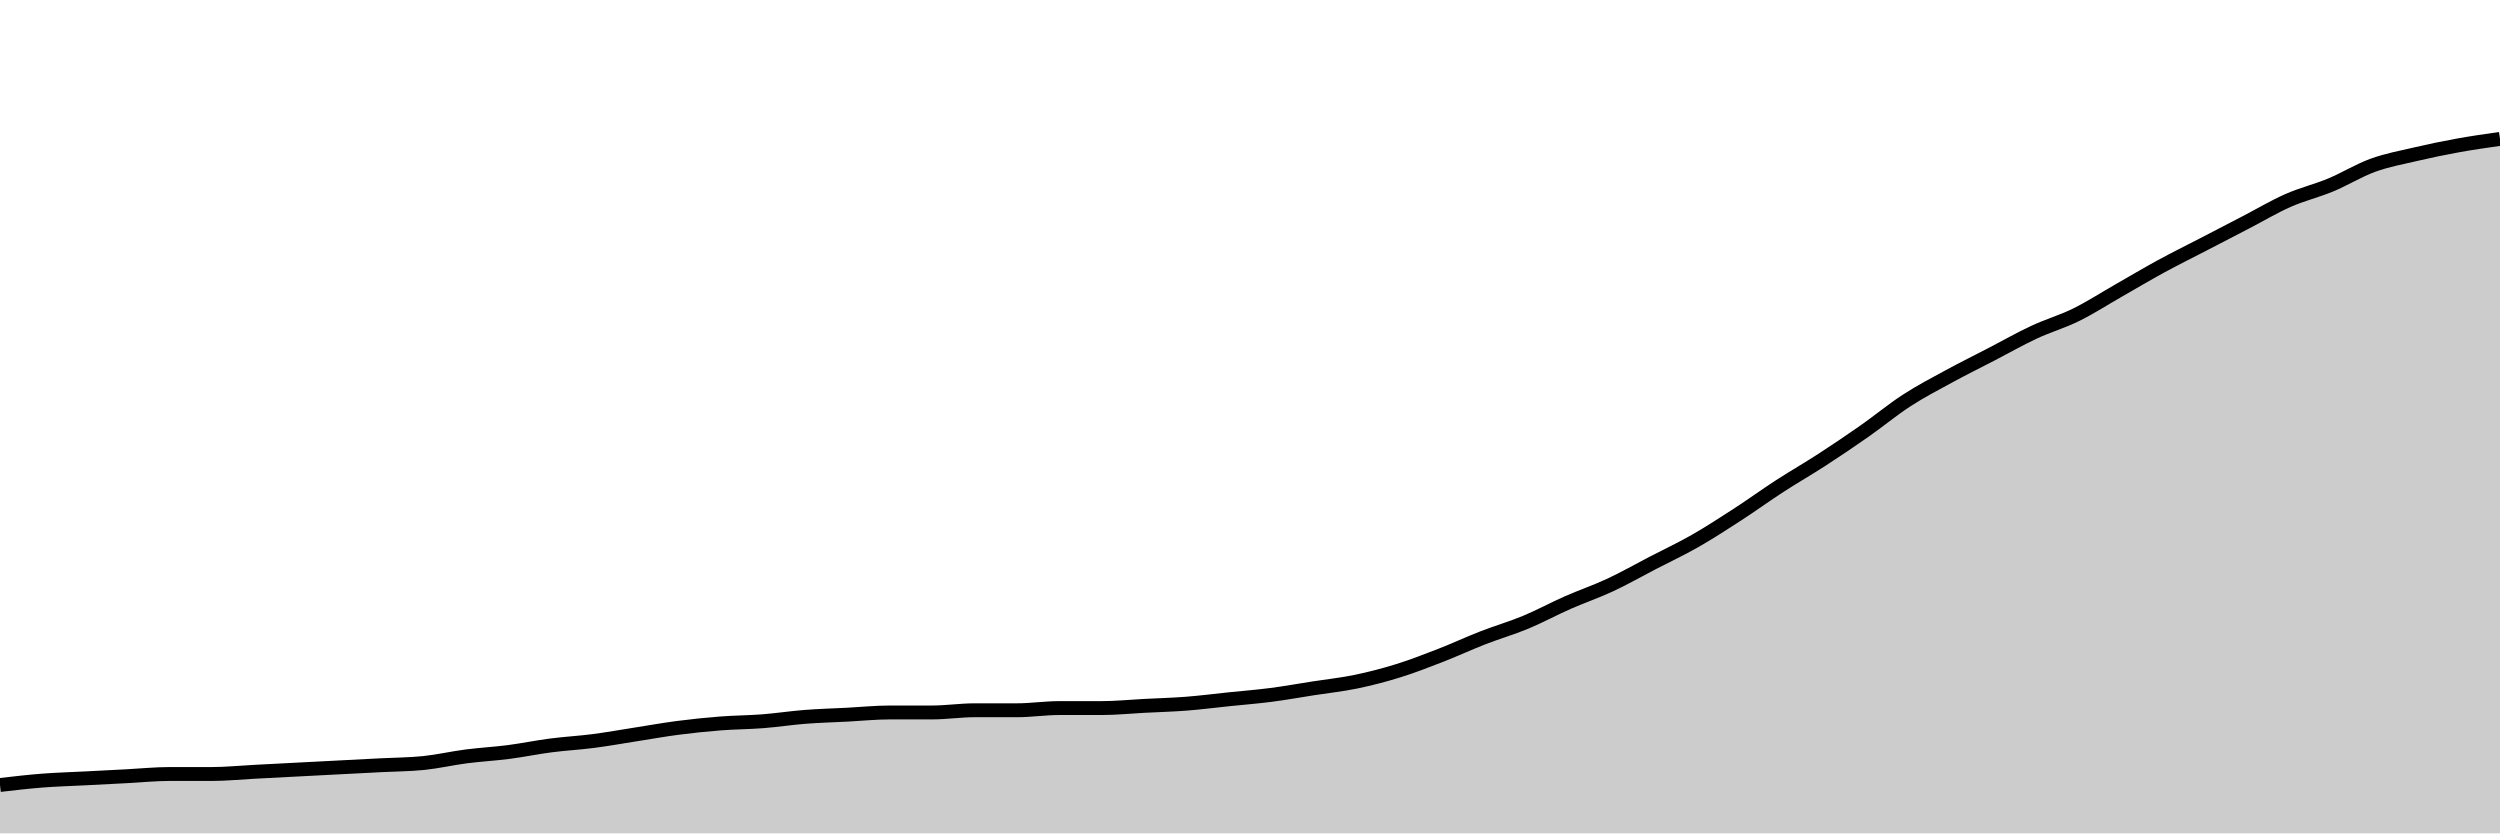
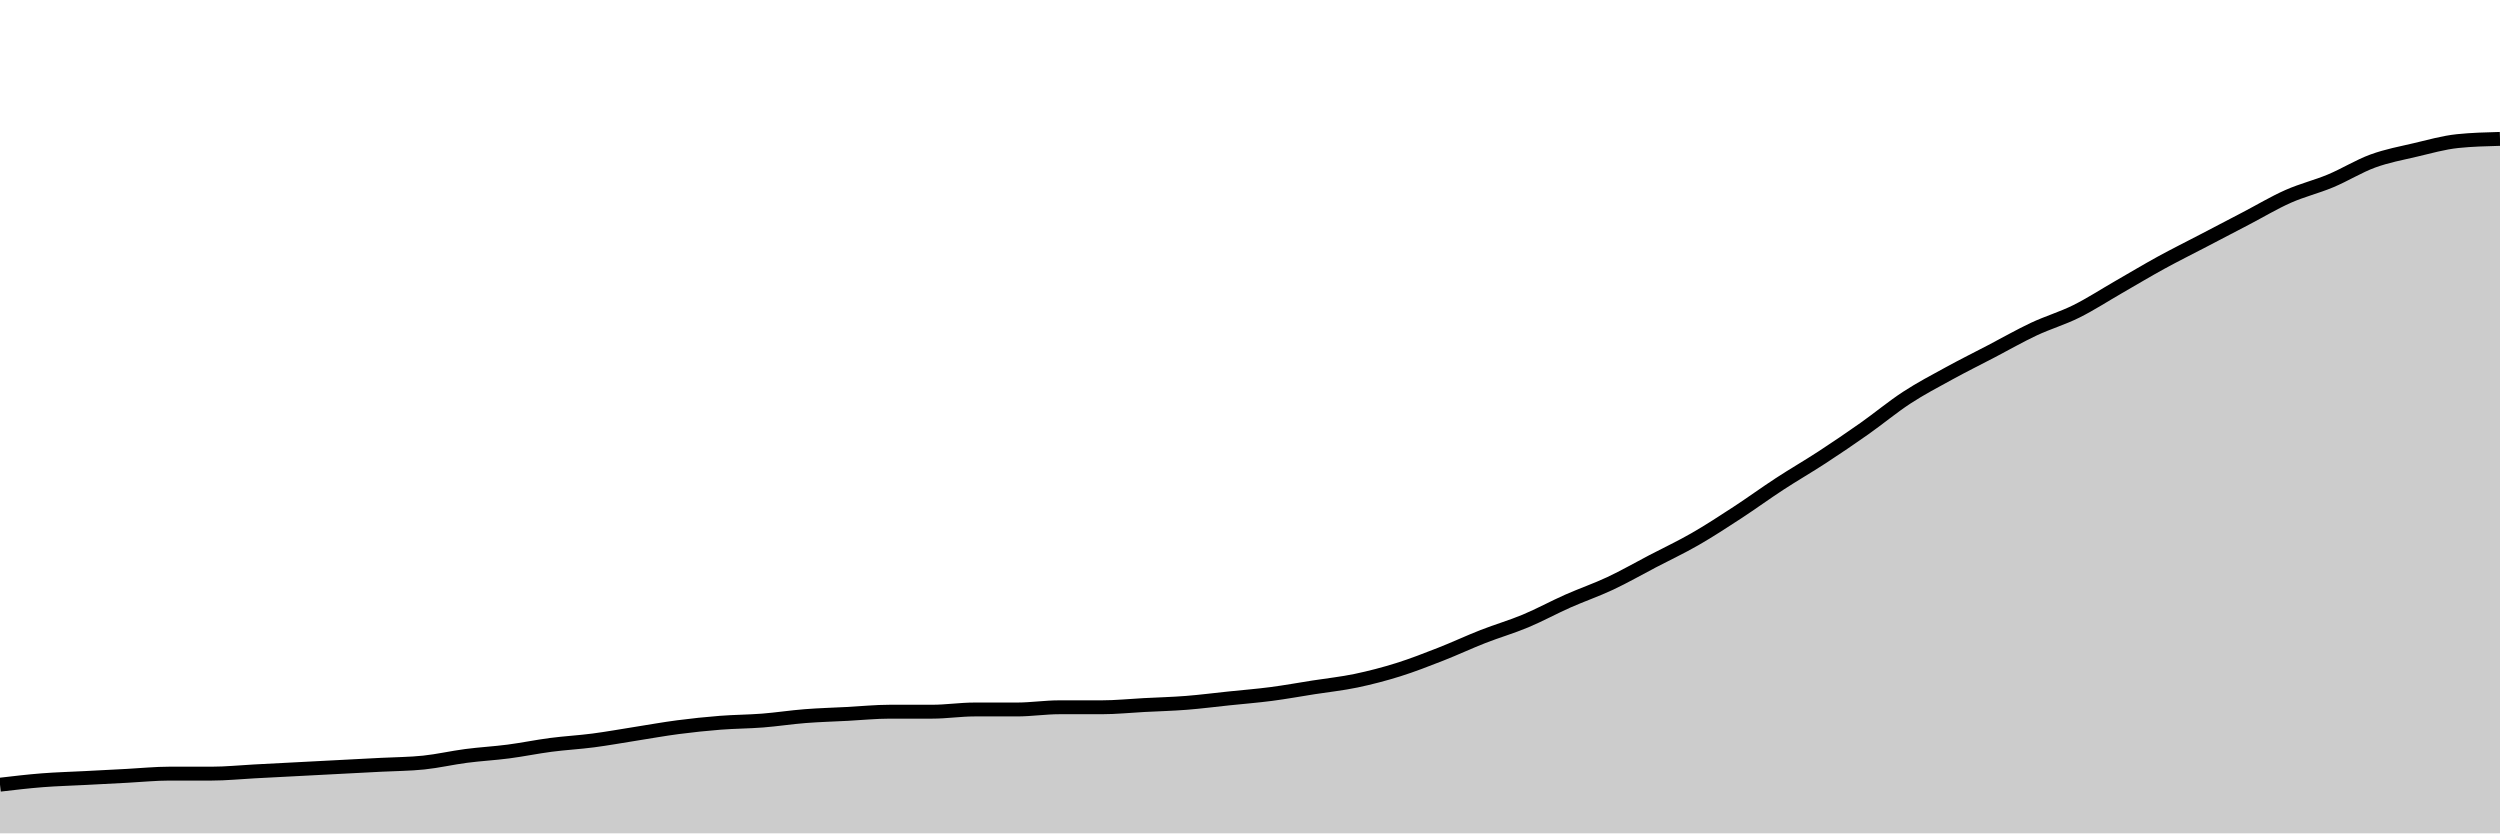
<svg xmlns="http://www.w3.org/2000/svg" viewBox="0 0 180 60">
  <g transform="translate(0,10)">
-     <path class="area" fill="rgba(0, 0, 0, 0.2)" d="M0,46.519C1.017,46.4,2.034,46.282,3.051,46.203C4.068,46.123,5.085,46.097,6.102,46.044C7.119,45.992,8.136,45.939,9.153,45.886C10.169,45.833,11.186,45.728,12.203,45.728C13.22,45.728,14.237,45.728,15.254,45.728C16.271,45.728,17.288,45.622,18.305,45.57C19.322,45.517,20.339,45.464,21.356,45.411C22.373,45.359,23.39,45.306,24.407,45.253C25.424,45.2,26.441,45.148,27.458,45.095C28.475,45.042,29.492,45.042,30.508,44.937C31.525,44.831,32.542,44.594,33.559,44.462C34.576,44.33,35.593,44.277,36.61,44.146C37.627,44.014,38.644,43.803,39.661,43.671C40.678,43.539,41.695,43.486,42.712,43.354C43.729,43.223,44.746,43.038,45.763,42.88C46.78,42.722,47.797,42.537,48.814,42.405C49.831,42.273,50.847,42.168,51.864,42.089C52.881,42.009,53.898,42.009,54.915,41.93C55.932,41.851,56.949,41.693,57.966,41.614C58.983,41.535,60,41.508,61.017,41.456C62.034,41.403,63.051,41.297,64.068,41.297C65.085,41.297,66.102,41.297,67.119,41.297C68.136,41.297,69.153,41.139,70.169,41.139C71.186,41.139,72.203,41.139,73.22,41.139C74.237,41.139,75.254,40.981,76.271,40.981C77.288,40.981,78.305,40.981,79.322,40.981C80.339,40.981,81.356,40.876,82.373,40.823C83.39,40.77,84.407,40.744,85.424,40.665C86.441,40.585,87.458,40.454,88.475,40.348C89.492,40.243,90.508,40.164,91.525,40.032C92.542,39.9,93.559,39.715,94.576,39.557C95.593,39.399,96.61,39.293,97.627,39.082C98.644,38.871,99.661,38.608,100.678,38.291C101.695,37.975,102.712,37.579,103.729,37.184C104.746,36.788,105.763,36.313,106.78,35.918C107.797,35.522,108.814,35.232,109.831,34.81C110.847,34.388,111.864,33.834,112.881,33.386C113.898,32.938,114.915,32.595,115.932,32.12C116.949,31.646,117.966,31.065,118.983,30.538C120,30.011,121.017,29.536,122.034,28.956C123.051,28.376,124.068,27.716,125.085,27.057C126.102,26.398,127.119,25.659,128.136,25C129.153,24.341,130.169,23.761,131.186,23.101C132.203,22.442,133.22,21.756,134.237,21.044C135.254,20.332,136.271,19.488,137.288,18.829C138.305,18.17,139.322,17.642,140.339,17.089C141.356,16.535,142.373,16.034,143.39,15.506C144.407,14.979,145.424,14.399,146.441,13.924C147.458,13.449,148.475,13.159,149.492,12.658C150.508,12.157,151.525,11.498,152.542,10.918C153.559,10.338,154.576,9.731,155.593,9.177C156.61,8.623,157.627,8.122,158.644,7.595C159.661,7.068,160.678,6.54,161.695,6.013C162.712,5.485,163.729,4.879,164.746,4.43C165.763,3.982,166.78,3.745,167.797,3.323C168.814,2.901,169.831,2.268,170.847,1.899C171.864,1.53,172.881,1.345,173.898,1.108C174.915,0.87,175.932,0.659,176.949,0.475C177.966,0.29,178.983,0.145,180,0L180,50C178.983,50,177.966,50,176.949,50C175.932,50,174.915,50,173.898,50C172.881,50,171.864,50,170.847,50C169.831,50,168.814,50,167.797,50C166.78,50,165.763,50,164.746,50C163.729,50,162.712,50,161.695,50C160.678,50,159.661,50,158.644,50C157.627,50,156.61,50,155.593,50C154.576,50,153.559,50,152.542,50C151.525,50,150.508,50,149.492,50C148.475,50,147.458,50,146.441,50C145.424,50,144.407,50,143.39,50C142.373,50,141.356,50,140.339,50C139.322,50,138.305,50,137.288,50C136.271,50,135.254,50,134.237,50C133.22,50,132.203,50,131.186,50C130.169,50,129.153,50,128.136,50C127.119,50,126.102,50,125.085,50C124.068,50,123.051,50,122.034,50C121.017,50,120,50,118.983,50C117.966,50,116.949,50,115.932,50C114.915,50,113.898,50,112.881,50C111.864,50,110.847,50,109.831,50C108.814,50,107.797,50,106.78,50C105.763,50,104.746,50,103.729,50C102.712,50,101.695,50,100.678,50C99.661,50,98.644,50,97.627,50C96.61,50,95.593,50,94.576,50C93.559,50,92.542,50,91.525,50C90.508,50,89.492,50,88.475,50C87.458,50,86.441,50,85.424,50C84.407,50,83.39,50,82.373,50C81.356,50,80.339,50,79.322,50C78.305,50,77.288,50,76.271,50C75.254,50,74.237,50,73.22,50C72.203,50,71.186,50,70.169,50C69.153,50,68.136,50,67.119,50C66.102,50,65.085,50,64.068,50C63.051,50,62.034,50,61.017,50C60,50,58.983,50,57.966,50C56.949,50,55.932,50,54.915,50C53.898,50,52.881,50,51.864,50C50.847,50,49.831,50,48.814,50C47.797,50,46.78,50,45.763,50C44.746,50,43.729,50,42.712,50C41.695,50,40.678,50,39.661,50C38.644,50,37.627,50,36.61,50C35.593,50,34.576,50,33.559,50C32.542,50,31.525,50,30.508,50C29.492,50,28.475,50,27.458,50C26.441,50,25.424,50,24.407,50C23.39,50,22.373,50,21.356,50C20.339,50,19.322,50,18.305,50C17.288,50,16.271,50,15.254,50C14.237,50,13.22,50,12.203,50C11.186,50,10.169,50,9.153,50C8.136,50,7.119,50,6.102,50C5.085,50,4.068,50,3.051,50C2.034,50,1.017,50,0,50Z" />
-     <path class="line" stroke="black" fill="none" d="M0,46.519C1.017,46.4,2.034,46.282,3.051,46.203C4.068,46.123,5.085,46.097,6.102,46.044C7.119,45.992,8.136,45.939,9.153,45.886C10.169,45.833,11.186,45.728,12.203,45.728C13.22,45.728,14.237,45.728,15.254,45.728C16.271,45.728,17.288,45.622,18.305,45.57C19.322,45.517,20.339,45.464,21.356,45.411C22.373,45.359,23.39,45.306,24.407,45.253C25.424,45.2,26.441,45.148,27.458,45.095C28.475,45.042,29.492,45.042,30.508,44.937C31.525,44.831,32.542,44.594,33.559,44.462C34.576,44.33,35.593,44.277,36.61,44.146C37.627,44.014,38.644,43.803,39.661,43.671C40.678,43.539,41.695,43.486,42.712,43.354C43.729,43.223,44.746,43.038,45.763,42.88C46.78,42.722,47.797,42.537,48.814,42.405C49.831,42.273,50.847,42.168,51.864,42.089C52.881,42.009,53.898,42.009,54.915,41.93C55.932,41.851,56.949,41.693,57.966,41.614C58.983,41.535,60,41.508,61.017,41.456C62.034,41.403,63.051,41.297,64.068,41.297C65.085,41.297,66.102,41.297,67.119,41.297C68.136,41.297,69.153,41.139,70.169,41.139C71.186,41.139,72.203,41.139,73.22,41.139C74.237,41.139,75.254,40.981,76.271,40.981C77.288,40.981,78.305,40.981,79.322,40.981C80.339,40.981,81.356,40.876,82.373,40.823C83.39,40.77,84.407,40.744,85.424,40.665C86.441,40.585,87.458,40.454,88.475,40.348C89.492,40.243,90.508,40.164,91.525,40.032C92.542,39.9,93.559,39.715,94.576,39.557C95.593,39.399,96.61,39.293,97.627,39.082C98.644,38.871,99.661,38.608,100.678,38.291C101.695,37.975,102.712,37.579,103.729,37.184C104.746,36.788,105.763,36.313,106.78,35.918C107.797,35.522,108.814,35.232,109.831,34.81C110.847,34.388,111.864,33.834,112.881,33.386C113.898,32.938,114.915,32.595,115.932,32.12C116.949,31.646,117.966,31.065,118.983,30.538C120,30.011,121.017,29.536,122.034,28.956C123.051,28.376,124.068,27.716,125.085,27.057C126.102,26.398,127.119,25.659,128.136,25C129.153,24.341,130.169,23.761,131.186,23.101C132.203,22.442,133.22,21.756,134.237,21.044C135.254,20.332,136.271,19.488,137.288,18.829C138.305,18.17,139.322,17.642,140.339,17.089C141.356,16.535,142.373,16.034,143.39,15.506C144.407,14.979,145.424,14.399,146.441,13.924C147.458,13.449,148.475,13.159,149.492,12.658C150.508,12.157,151.525,11.498,152.542,10.918C153.559,10.338,154.576,9.731,155.593,9.177C156.61,8.623,157.627,8.122,158.644,7.595C159.661,7.068,160.678,6.54,161.695,6.013C162.712,5.485,163.729,4.879,164.746,4.43C165.763,3.982,166.78,3.745,167.797,3.323C168.814,2.901,169.831,2.268,170.847,1.899C171.864,1.53,172.881,1.345,173.898,1.108C174.915,0.87,175.932,0.659,176.949,0.475C177.966,0.29,178.983,0.145,180,0" />
+     <path class="area" fill="rgba(0, 0, 0, 0.2)" d="M0,46.497C1.017,46.377,2.034,46.258,3.051,46.178C4.068,46.099,5.085,46.072,6.102,46.019C7.119,45.966,8.136,45.913,9.153,45.86C10.169,45.807,11.186,45.701,12.203,45.701C13.22,45.701,14.237,45.701,15.254,45.701C16.271,45.701,17.288,45.594,18.305,45.541C19.322,45.488,20.339,45.435,21.356,45.382C22.373,45.329,23.39,45.276,24.407,45.223C25.424,45.17,26.441,45.117,27.458,45.064C28.475,45.011,29.492,45.011,30.508,44.904C31.525,44.798,32.542,44.559,33.559,44.427C34.576,44.294,35.593,44.241,36.61,44.108C37.627,43.976,38.644,43.763,39.661,43.631C40.678,43.498,41.695,43.445,42.712,43.312C43.729,43.179,44.746,42.994,45.763,42.834C46.78,42.675,47.797,42.489,48.814,42.357C49.831,42.224,50.847,42.118,51.864,42.038C52.881,41.959,53.898,41.959,54.915,41.879C55.932,41.799,56.949,41.64,57.966,41.561C58.983,41.481,60,41.454,61.017,41.401C62.034,41.348,63.051,41.242,64.068,41.242C65.085,41.242,66.102,41.242,67.119,41.242C68.136,41.242,69.153,41.083,70.169,41.083C71.186,41.083,72.203,41.083,73.22,41.083C74.237,41.083,75.254,40.924,76.271,40.924C77.288,40.924,78.305,40.924,79.322,40.924C80.339,40.924,81.356,40.817,82.373,40.764C83.39,40.711,84.407,40.685,85.424,40.605C86.441,40.525,87.458,40.393,88.475,40.287C89.492,40.18,90.508,40.101,91.525,39.968C92.542,39.835,93.559,39.65,94.576,39.49C95.593,39.331,96.61,39.225,97.627,39.013C98.644,38.8,99.661,38.535,100.678,38.217C101.695,37.898,102.712,37.5,103.729,37.102C104.746,36.704,105.763,36.226,106.78,35.828C107.797,35.43,108.814,35.138,109.831,34.713C110.847,34.289,111.864,33.731,112.881,33.28C113.898,32.829,114.915,32.484,115.932,32.006C116.949,31.529,117.966,30.945,118.983,30.414C120,29.883,121.017,29.406,122.034,28.822C123.051,28.238,124.068,27.574,125.085,26.911C126.102,26.247,127.119,25.504,128.136,24.841C129.153,24.177,130.169,23.593,131.186,22.93C132.203,22.266,133.22,21.576,134.237,20.86C135.254,20.143,136.271,19.294,137.288,18.631C138.305,17.967,139.322,17.436,140.339,16.879C141.356,16.322,142.373,15.817,143.39,15.287C144.407,14.756,145.424,14.172,146.441,13.694C147.458,13.217,148.475,12.925,149.492,12.42C150.508,11.916,151.525,11.253,152.542,10.669C153.559,10.085,154.576,9.475,155.593,8.917C156.61,8.36,157.627,7.856,158.644,7.325C159.661,6.794,160.678,6.263,161.695,5.732C162.712,5.202,163.729,4.591,164.746,4.14C165.763,3.689,166.78,3.45,167.797,3.025C168.814,2.601,169.831,1.964,170.847,1.592C171.864,1.221,172.881,1.035,173.898,0.796C174.915,0.557,175.932,0.265,176.949,0.159C177.966,0.053,178.983,0.027,180,0L180,50C178.983,50,177.966,50,176.949,50C175.932,50,174.915,50,173.898,50C172.881,50,171.864,50,170.847,50C169.831,50,168.814,50,167.797,50C166.78,50,165.763,50,164.746,50C163.729,50,162.712,50,161.695,50C160.678,50,159.661,50,158.644,50C157.627,50,156.61,50,155.593,50C154.576,50,153.559,50,152.542,50C151.525,50,150.508,50,149.492,50C148.475,50,147.458,50,146.441,50C145.424,50,144.407,50,143.39,50C142.373,50,141.356,50,140.339,50C139.322,50,138.305,50,137.288,50C136.271,50,135.254,50,134.237,50C133.22,50,132.203,50,131.186,50C130.169,50,129.153,50,128.136,50C127.119,50,126.102,50,125.085,50C124.068,50,123.051,50,122.034,50C121.017,50,120,50,118.983,50C117.966,50,116.949,50,115.932,50C114.915,50,113.898,50,112.881,50C111.864,50,110.847,50,109.831,50C108.814,50,107.797,50,106.78,50C105.763,50,104.746,50,103.729,50C102.712,50,101.695,50,100.678,50C99.661,50,98.644,50,97.627,50C96.61,50,95.593,50,94.576,50C93.559,50,92.542,50,91.525,50C90.508,50,89.492,50,88.475,50C87.458,50,86.441,50,85.424,50C84.407,50,83.39,50,82.373,50C81.356,50,80.339,50,79.322,50C78.305,50,77.288,50,76.271,50C75.254,50,74.237,50,73.22,50C72.203,50,71.186,50,70.169,50C69.153,50,68.136,50,67.119,50C66.102,50,65.085,50,64.068,50C63.051,50,62.034,50,61.017,50C60,50,58.983,50,57.966,50C56.949,50,55.932,50,54.915,50C53.898,50,52.881,50,51.864,50C50.847,50,49.831,50,48.814,50C47.797,50,46.78,50,45.763,50C44.746,50,43.729,50,42.712,50C41.695,50,40.678,50,39.661,50C38.644,50,37.627,50,36.61,50C35.593,50,34.576,50,33.559,50C32.542,50,31.525,50,30.508,50C29.492,50,28.475,50,27.458,50C26.441,50,25.424,50,24.407,50C23.39,50,22.373,50,21.356,50C20.339,50,19.322,50,18.305,50C17.288,50,16.271,50,15.254,50C14.237,50,13.22,50,12.203,50C11.186,50,10.169,50,9.153,50C8.136,50,7.119,50,6.102,50C5.085,50,4.068,50,3.051,50C2.034,50,1.017,50,0,50Z" />
+     <path class="line" stroke="black" fill="none" d="M0,46.497C1.017,46.377,2.034,46.258,3.051,46.178C4.068,46.099,5.085,46.072,6.102,46.019C7.119,45.966,8.136,45.913,9.153,45.86C10.169,45.807,11.186,45.701,12.203,45.701C13.22,45.701,14.237,45.701,15.254,45.701C16.271,45.701,17.288,45.594,18.305,45.541C19.322,45.488,20.339,45.435,21.356,45.382C22.373,45.329,23.39,45.276,24.407,45.223C25.424,45.17,26.441,45.117,27.458,45.064C28.475,45.011,29.492,45.011,30.508,44.904C31.525,44.798,32.542,44.559,33.559,44.427C34.576,44.294,35.593,44.241,36.61,44.108C37.627,43.976,38.644,43.763,39.661,43.631C40.678,43.498,41.695,43.445,42.712,43.312C43.729,43.179,44.746,42.994,45.763,42.834C46.78,42.675,47.797,42.489,48.814,42.357C49.831,42.224,50.847,42.118,51.864,42.038C52.881,41.959,53.898,41.959,54.915,41.879C55.932,41.799,56.949,41.64,57.966,41.561C58.983,41.481,60,41.454,61.017,41.401C62.034,41.348,63.051,41.242,64.068,41.242C65.085,41.242,66.102,41.242,67.119,41.242C68.136,41.242,69.153,41.083,70.169,41.083C71.186,41.083,72.203,41.083,73.22,41.083C74.237,41.083,75.254,40.924,76.271,40.924C77.288,40.924,78.305,40.924,79.322,40.924C80.339,40.924,81.356,40.817,82.373,40.764C83.39,40.711,84.407,40.685,85.424,40.605C86.441,40.525,87.458,40.393,88.475,40.287C89.492,40.18,90.508,40.101,91.525,39.968C92.542,39.835,93.559,39.65,94.576,39.49C95.593,39.331,96.61,39.225,97.627,39.013C98.644,38.8,99.661,38.535,100.678,38.217C101.695,37.898,102.712,37.5,103.729,37.102C104.746,36.704,105.763,36.226,106.78,35.828C107.797,35.43,108.814,35.138,109.831,34.713C110.847,34.289,111.864,33.731,112.881,33.28C113.898,32.829,114.915,32.484,115.932,32.006C116.949,31.529,117.966,30.945,118.983,30.414C120,29.883,121.017,29.406,122.034,28.822C123.051,28.238,124.068,27.574,125.085,26.911C126.102,26.247,127.119,25.504,128.136,24.841C129.153,24.177,130.169,23.593,131.186,22.93C132.203,22.266,133.22,21.576,134.237,20.86C135.254,20.143,136.271,19.294,137.288,18.631C138.305,17.967,139.322,17.436,140.339,16.879C141.356,16.322,142.373,15.817,143.39,15.287C144.407,14.756,145.424,14.172,146.441,13.694C147.458,13.217,148.475,12.925,149.492,12.42C150.508,11.916,151.525,11.253,152.542,10.669C153.559,10.085,154.576,9.475,155.593,8.917C156.61,8.36,157.627,7.856,158.644,7.325C159.661,6.794,160.678,6.263,161.695,5.732C162.712,5.202,163.729,4.591,164.746,4.14C165.763,3.689,166.78,3.45,167.797,3.025C168.814,2.601,169.831,1.964,170.847,1.592C171.864,1.221,172.881,1.035,173.898,0.796C174.915,0.557,175.932,0.265,176.949,0.159C177.966,0.053,178.983,0.027,180,0" />
  </g>
</svg>
